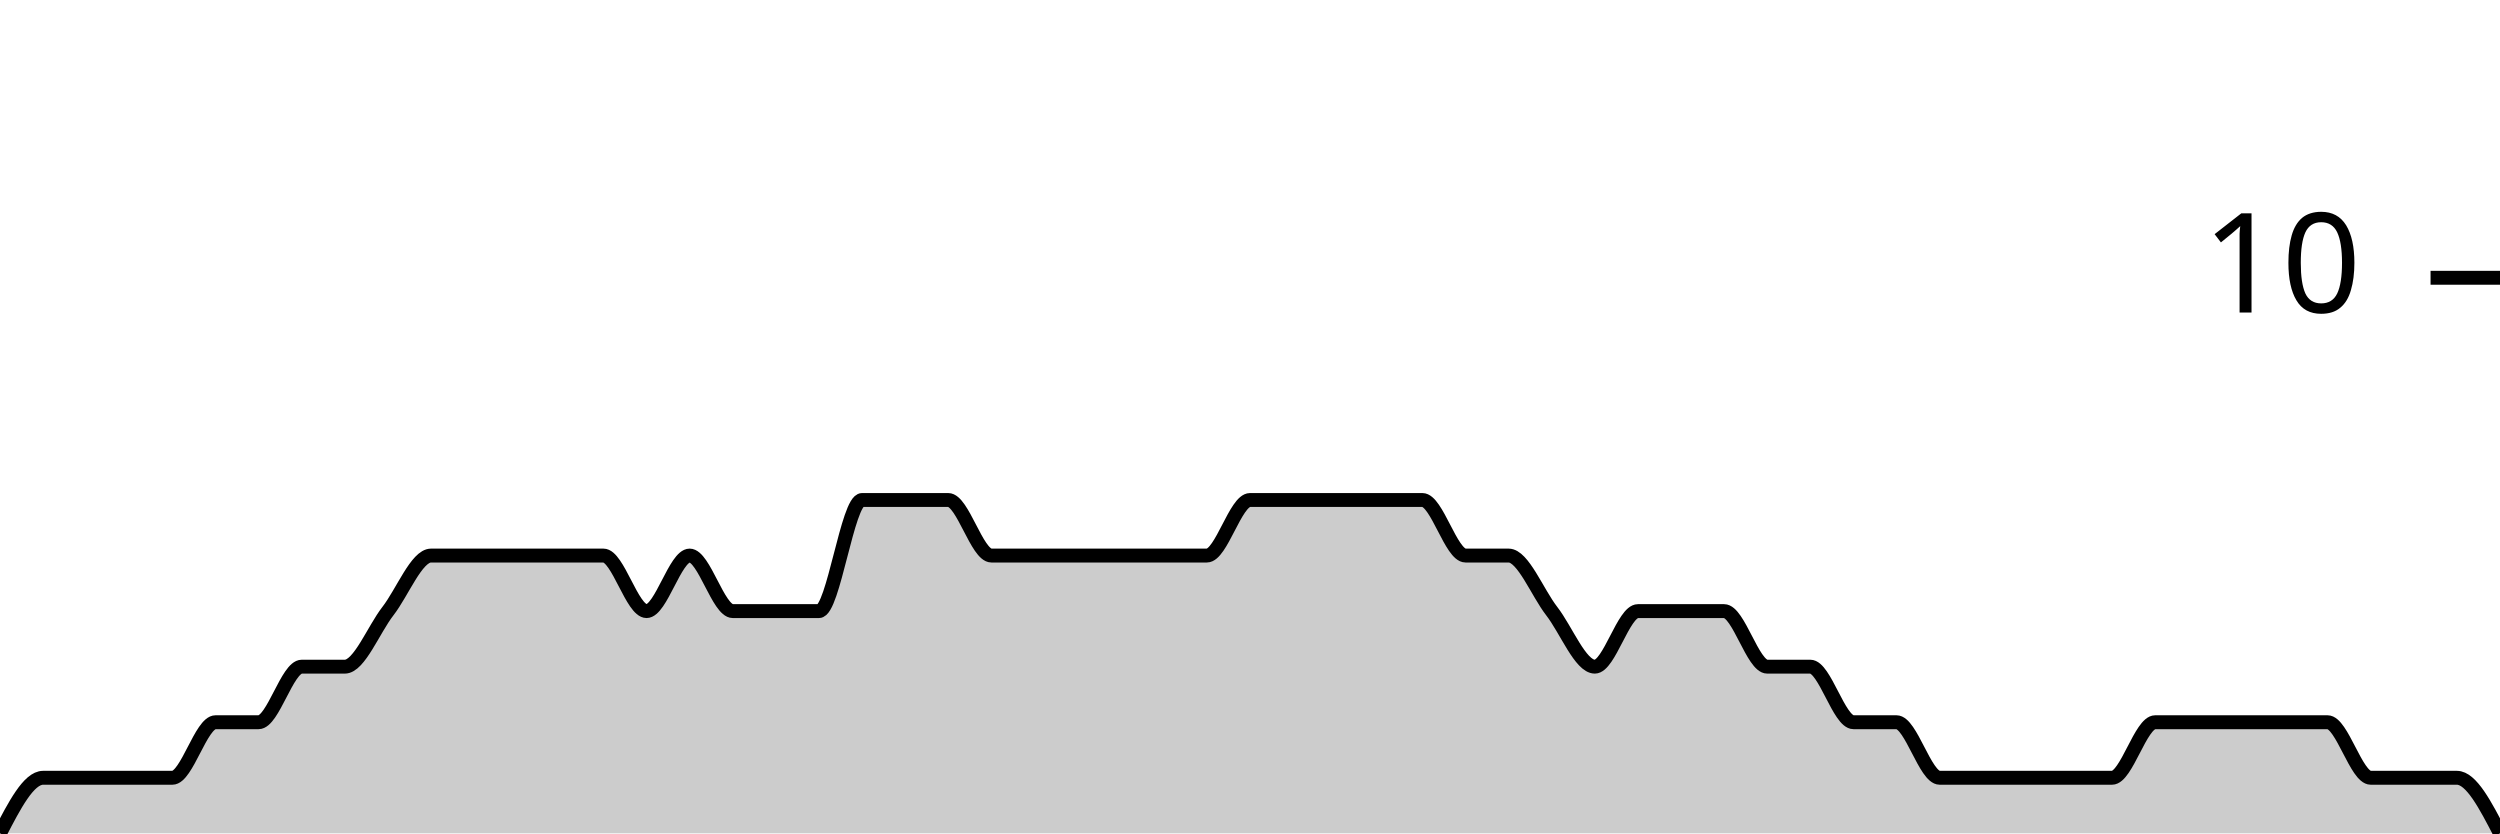
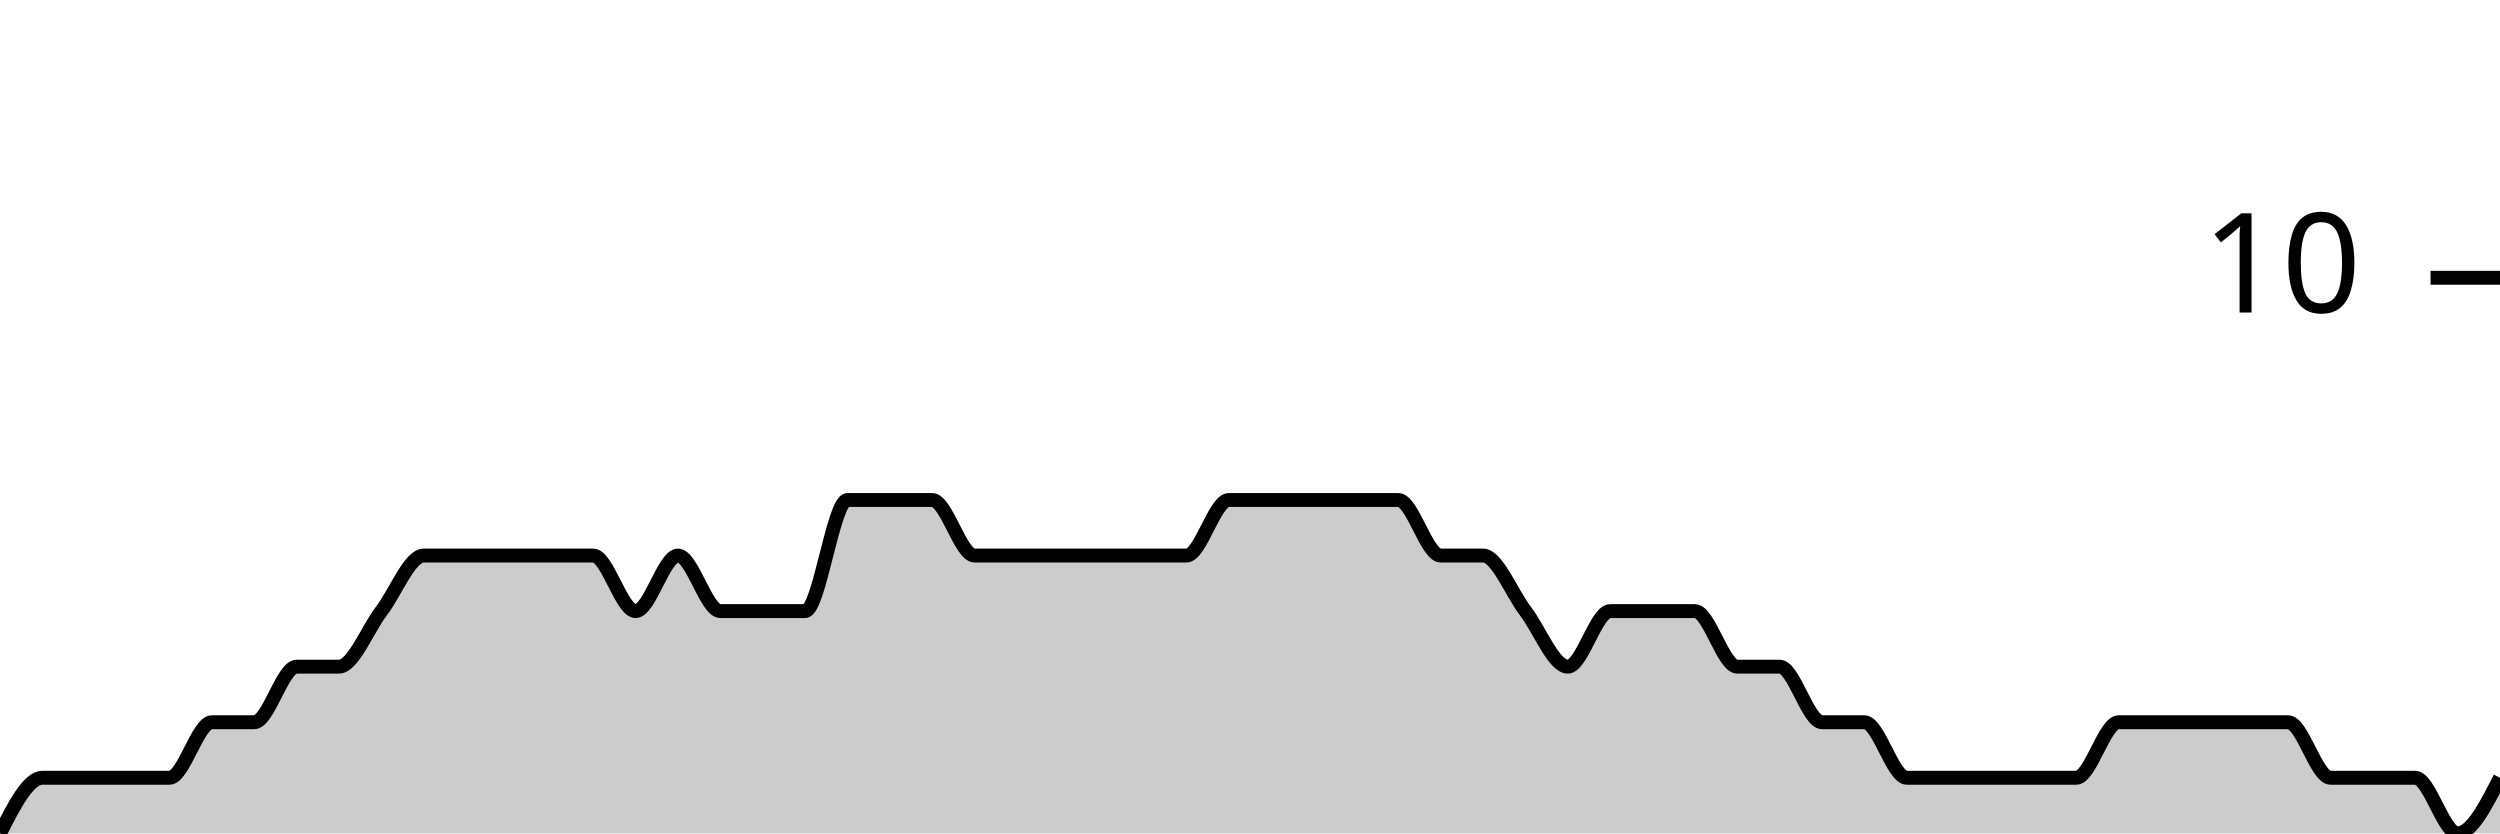
<svg xmlns="http://www.w3.org/2000/svg" viewBox="0 0 180 60">
  <g transform="translate(0,20)">
-     <path class="area" fill="rgba(0, 0, 0, 0.2)" d="M0,40C1.034,38,2.069,36,3.103,36C4.138,36,5.172,36,6.207,36C7.241,36,8.276,36,9.31,36C10.345,36,11.379,36,12.414,36C13.448,36,14.483,32,15.517,32C16.552,32,17.586,32,18.621,32C19.655,32,20.69,28,21.724,28C22.759,28,23.793,28,24.828,28C25.862,28,26.897,25.333,27.931,24C28.966,22.667,30,20,31.034,20C32.069,20,33.103,20,34.138,20C35.172,20,36.207,20,37.241,20C38.276,20,39.31,20,40.345,20C41.379,20,42.414,20,43.448,20C44.483,20,45.517,24,46.552,24C47.586,24,48.621,20,49.655,20C50.69,20,51.724,24,52.759,24C53.793,24,54.828,24,55.862,24C56.897,24,57.931,24,58.966,24C60,24,61.034,16,62.069,16C63.103,16,64.138,16,65.172,16C66.207,16,67.241,16,68.276,16C69.31,16,70.345,20,71.379,20C72.414,20,73.448,20,74.483,20C75.517,20,76.552,20,77.586,20C78.621,20,79.655,20,80.69,20C81.724,20,82.759,20,83.793,20C84.828,20,85.862,20,86.897,20C87.931,20,88.966,16,90,16C91.034,16,92.069,16,93.103,16C94.138,16,95.172,16,96.207,16C97.241,16,98.276,16,99.31,16C100.345,16,101.379,16,102.414,16C103.448,16,104.483,20,105.517,20C106.552,20,107.586,20,108.621,20C109.655,20,110.69,22.667,111.724,24C112.759,25.333,113.793,28,114.828,28C115.862,28,116.897,24,117.931,24C118.966,24,120,24,121.034,24C122.069,24,123.103,24,124.138,24C125.172,24,126.207,28,127.241,28C128.276,28,129.31,28,130.345,28C131.379,28,132.414,32,133.448,32C134.483,32,135.517,32,136.552,32C137.586,32,138.621,36,139.655,36C140.69,36,141.724,36,142.759,36C143.793,36,144.828,36,145.862,36C146.897,36,147.931,36,148.966,36C150,36,151.034,36,152.069,36C153.103,36,154.138,32,155.172,32C156.207,32,157.241,32,158.276,32C159.31,32,160.345,32,161.379,32C162.414,32,163.448,32,164.483,32C165.517,32,166.552,32,167.586,32C168.621,32,169.655,36,170.69,36C171.724,36,172.759,36,173.793,36C174.828,36,175.862,36,176.897,36C177.931,36,178.966,38,180,40L180,40C178.966,40,177.931,40,176.897,40C175.862,40,174.828,40,173.793,40C172.759,40,171.724,40,170.69,40C169.655,40,168.621,40,167.586,40C166.552,40,165.517,40,164.483,40C163.448,40,162.414,40,161.379,40C160.345,40,159.31,40,158.276,40C157.241,40,156.207,40,155.172,40C154.138,40,153.103,40,152.069,40C151.034,40,150,40,148.966,40C147.931,40,146.897,40,145.862,40C144.828,40,143.793,40,142.759,40C141.724,40,140.69,40,139.655,40C138.621,40,137.586,40,136.552,40C135.517,40,134.483,40,133.448,40C132.414,40,131.379,40,130.345,40C129.31,40,128.276,40,127.241,40C126.207,40,125.172,40,124.138,40C123.103,40,122.069,40,121.034,40C120,40,118.966,40,117.931,40C116.897,40,115.862,40,114.828,40C113.793,40,112.759,40,111.724,40C110.69,40,109.655,40,108.621,40C107.586,40,106.552,40,105.517,40C104.483,40,103.448,40,102.414,40C101.379,40,100.345,40,99.31,40C98.276,40,97.241,40,96.207,40C95.172,40,94.138,40,93.103,40C92.069,40,91.034,40,90,40C88.966,40,87.931,40,86.897,40C85.862,40,84.828,40,83.793,40C82.759,40,81.724,40,80.69,40C79.655,40,78.621,40,77.586,40C76.552,40,75.517,40,74.483,40C73.448,40,72.414,40,71.379,40C70.345,40,69.31,40,68.276,40C67.241,40,66.207,40,65.172,40C64.138,40,63.103,40,62.069,40C61.034,40,60,40,58.966,40C57.931,40,56.897,40,55.862,40C54.828,40,53.793,40,52.759,40C51.724,40,50.69,40,49.655,40C48.621,40,47.586,40,46.552,40C45.517,40,44.483,40,43.448,40C42.414,40,41.379,40,40.345,40C39.31,40,38.276,40,37.241,40C36.207,40,35.172,40,34.138,40C33.103,40,32.069,40,31.034,40C30,40,28.966,40,27.931,40C26.897,40,25.862,40,24.828,40C23.793,40,22.759,40,21.724,40C20.69,40,19.655,40,18.621,40C17.586,40,16.552,40,15.517,40C14.483,40,13.448,40,12.414,40C11.379,40,10.345,40,9.31,40C8.276,40,7.241,40,6.207,40C5.172,40,4.138,40,3.103,40C2.069,40,1.034,40,0,40Z" />
-     <path class="line" stroke="black" fill="none" d="M0,40C1.034,38,2.069,36,3.103,36C4.138,36,5.172,36,6.207,36C7.241,36,8.276,36,9.31,36C10.345,36,11.379,36,12.414,36C13.448,36,14.483,32,15.517,32C16.552,32,17.586,32,18.621,32C19.655,32,20.69,28,21.724,28C22.759,28,23.793,28,24.828,28C25.862,28,26.897,25.333,27.931,24C28.966,22.667,30,20,31.034,20C32.069,20,33.103,20,34.138,20C35.172,20,36.207,20,37.241,20C38.276,20,39.31,20,40.345,20C41.379,20,42.414,20,43.448,20C44.483,20,45.517,24,46.552,24C47.586,24,48.621,20,49.655,20C50.69,20,51.724,24,52.759,24C53.793,24,54.828,24,55.862,24C56.897,24,57.931,24,58.966,24C60,24,61.034,16,62.069,16C63.103,16,64.138,16,65.172,16C66.207,16,67.241,16,68.276,16C69.31,16,70.345,20,71.379,20C72.414,20,73.448,20,74.483,20C75.517,20,76.552,20,77.586,20C78.621,20,79.655,20,80.69,20C81.724,20,82.759,20,83.793,20C84.828,20,85.862,20,86.897,20C87.931,20,88.966,16,90,16C91.034,16,92.069,16,93.103,16C94.138,16,95.172,16,96.207,16C97.241,16,98.276,16,99.31,16C100.345,16,101.379,16,102.414,16C103.448,16,104.483,20,105.517,20C106.552,20,107.586,20,108.621,20C109.655,20,110.69,22.667,111.724,24C112.759,25.333,113.793,28,114.828,28C115.862,28,116.897,24,117.931,24C118.966,24,120,24,121.034,24C122.069,24,123.103,24,124.138,24C125.172,24,126.207,28,127.241,28C128.276,28,129.31,28,130.345,28C131.379,28,132.414,32,133.448,32C134.483,32,135.517,32,136.552,32C137.586,32,138.621,36,139.655,36C140.69,36,141.724,36,142.759,36C143.793,36,144.828,36,145.862,36C146.897,36,147.931,36,148.966,36C150,36,151.034,36,152.069,36C153.103,36,154.138,32,155.172,32C156.207,32,157.241,32,158.276,32C159.31,32,160.345,32,161.379,32C162.414,32,163.448,32,164.483,32C165.517,32,166.552,32,167.586,32C168.621,32,169.655,36,170.69,36C171.724,36,172.759,36,173.793,36C174.828,36,175.862,36,176.897,36C177.931,36,178.966,38,180,40" />
+     <path class="area" fill="rgba(0, 0, 0, 0.2)" d="M0,40C1.017,38,2.034,36,3.051,36C4.068,36,5.085,36,6.102,36C7.119,36,8.136,36,9.153,36C10.169,36,11.186,36,12.203,36C13.22,36,14.237,32,15.254,32C16.271,32,17.288,32,18.305,32C19.322,32,20.339,28,21.356,28C22.373,28,23.39,28,24.407,28C25.424,28,26.441,25.333,27.458,24C28.475,22.667,29.492,20,30.508,20C31.525,20,32.542,20,33.559,20C34.576,20,35.593,20,36.61,20C37.627,20,38.644,20,39.661,20C40.678,20,41.695,20,42.712,20C43.729,20,44.746,24,45.763,24C46.78,24,47.797,20,48.814,20C49.831,20,50.847,24,51.864,24C52.881,24,53.898,24,54.915,24C55.932,24,56.949,24,57.966,24C58.983,24,60,16,61.017,16C62.034,16,63.051,16,64.068,16C65.085,16,66.102,16,67.119,16C68.136,16,69.153,20,70.169,20C71.186,20,72.203,20,73.22,20C74.237,20,75.254,20,76.271,20C77.288,20,78.305,20,79.322,20C80.339,20,81.356,20,82.373,20C83.39,20,84.407,20,85.424,20C86.441,20,87.458,16,88.475,16C89.492,16,90.508,16,91.525,16C92.542,16,93.559,16,94.576,16C95.593,16,96.61,16,97.627,16C98.644,16,99.661,16,100.678,16C101.695,16,102.712,20,103.729,20C104.746,20,105.763,20,106.78,20C107.797,20,108.814,22.667,109.831,24C110.847,25.333,111.864,28,112.881,28C113.898,28,114.915,24,115.932,24C116.949,24,117.966,24,118.983,24C120,24,121.017,24,122.034,24C123.051,24,124.068,28,125.085,28C126.102,28,127.119,28,128.136,28C129.153,28,130.169,32,131.186,32C132.203,32,133.22,32,134.237,32C135.254,32,136.271,36,137.288,36C138.305,36,139.322,36,140.339,36C141.356,36,142.373,36,143.39,36C144.407,36,145.424,36,146.441,36C147.458,36,148.475,36,149.492,36C150.508,36,151.525,32,152.542,32C153.559,32,154.576,32,155.593,32C156.61,32,157.627,32,158.644,32C159.661,32,160.678,32,161.695,32C162.712,32,163.729,32,164.746,32C165.763,32,166.78,36,167.797,36C168.814,36,169.831,36,170.847,36C171.864,36,172.881,36,173.898,36C174.915,36,175.932,40,176.949,40C177.966,40,178.983,38,180,36L180,40C178.983,40,177.966,40,176.949,40C175.932,40,174.915,40,173.898,40C172.881,40,171.864,40,170.847,40C169.831,40,168.814,40,167.797,40C166.78,40,165.763,40,164.746,40C163.729,40,162.712,40,161.695,40C160.678,40,159.661,40,158.644,40C157.627,40,156.61,40,155.593,40C154.576,40,153.559,40,152.542,40C151.525,40,150.508,40,149.492,40C148.475,40,147.458,40,146.441,40C145.424,40,144.407,40,143.39,40C142.373,40,141.356,40,140.339,40C139.322,40,138.305,40,137.288,40C136.271,40,135.254,40,134.237,40C133.22,40,132.203,40,131.186,40C130.169,40,129.153,40,128.136,40C127.119,40,126.102,40,125.085,40C124.068,40,123.051,40,122.034,40C121.017,40,120,40,118.983,40C117.966,40,116.949,40,115.932,40C114.915,40,113.898,40,112.881,40C111.864,40,110.847,40,109.831,40C108.814,40,107.797,40,106.78,40C105.763,40,104.746,40,103.729,40C102.712,40,101.695,40,100.678,40C99.661,40,98.644,40,97.627,40C96.61,40,95.593,40,94.576,40C93.559,40,92.542,40,91.525,40C90.508,40,89.492,40,88.475,40C87.458,40,86.441,40,85.424,40C84.407,40,83.39,40,82.373,40C81.356,40,80.339,40,79.322,40C78.305,40,77.288,40,76.271,40C75.254,40,74.237,40,73.22,40C72.203,40,71.186,40,70.169,40C69.153,40,68.136,40,67.119,40C66.102,40,65.085,40,64.068,40C63.051,40,62.034,40,61.017,40C60,40,58.983,40,57.966,40C56.949,40,55.932,40,54.915,40C53.898,40,52.881,40,51.864,40C50.847,40,49.831,40,48.814,40C47.797,40,46.78,40,45.763,40C44.746,40,43.729,40,42.712,40C41.695,40,40.678,40,39.661,40C38.644,40,37.627,40,36.61,40C35.593,40,34.576,40,33.559,40C32.542,40,31.525,40,30.508,40C29.492,40,28.475,40,27.458,40C26.441,40,25.424,40,24.407,40C23.39,40,22.373,40,21.356,40C20.339,40,19.322,40,18.305,40C17.288,40,16.271,40,15.254,40C14.237,40,13.22,40,12.203,40C11.186,40,10.169,40,9.153,40C8.136,40,7.119,40,6.102,40C5.085,40,4.068,40,3.051,40C2.034,40,1.017,40,0,40Z" />
+     <path class="line" stroke="black" fill="none" d="M0,40C1.017,38,2.034,36,3.051,36C4.068,36,5.085,36,6.102,36C7.119,36,8.136,36,9.153,36C10.169,36,11.186,36,12.203,36C13.22,36,14.237,32,15.254,32C16.271,32,17.288,32,18.305,32C19.322,32,20.339,28,21.356,28C22.373,28,23.39,28,24.407,28C25.424,28,26.441,25.333,27.458,24C28.475,22.667,29.492,20,30.508,20C31.525,20,32.542,20,33.559,20C34.576,20,35.593,20,36.61,20C37.627,20,38.644,20,39.661,20C40.678,20,41.695,20,42.712,20C43.729,20,44.746,24,45.763,24C46.78,24,47.797,20,48.814,20C49.831,20,50.847,24,51.864,24C52.881,24,53.898,24,54.915,24C55.932,24,56.949,24,57.966,24C58.983,24,60,16,61.017,16C62.034,16,63.051,16,64.068,16C65.085,16,66.102,16,67.119,16C68.136,16,69.153,20,70.169,20C71.186,20,72.203,20,73.22,20C74.237,20,75.254,20,76.271,20C77.288,20,78.305,20,79.322,20C80.339,20,81.356,20,82.373,20C83.39,20,84.407,20,85.424,20C86.441,20,87.458,16,88.475,16C89.492,16,90.508,16,91.525,16C92.542,16,93.559,16,94.576,16C95.593,16,96.61,16,97.627,16C98.644,16,99.661,16,100.678,16C101.695,16,102.712,20,103.729,20C104.746,20,105.763,20,106.78,20C107.797,20,108.814,22.667,109.831,24C110.847,25.333,111.864,28,112.881,28C113.898,28,114.915,24,115.932,24C116.949,24,117.966,24,118.983,24C120,24,121.017,24,122.034,24C123.051,24,124.068,28,125.085,28C126.102,28,127.119,28,128.136,28C129.153,28,130.169,32,131.186,32C132.203,32,133.22,32,134.237,32C135.254,32,136.271,36,137.288,36C138.305,36,139.322,36,140.339,36C141.356,36,142.373,36,143.39,36C144.407,36,145.424,36,146.441,36C147.458,36,148.475,36,149.492,36C150.508,36,151.525,32,152.542,32C153.559,32,154.576,32,155.593,32C156.61,32,157.627,32,158.644,32C159.661,32,160.678,32,161.695,32C162.712,32,163.729,32,164.746,32C165.763,32,166.78,36,167.797,36C168.814,36,169.831,36,170.847,36C171.864,36,172.881,36,173.898,36C174.915,36,175.932,40,176.949,40C177.966,40,178.983,38,180,36" />
    <path class="axis-ceiling" stroke-width="1" stroke="black" fill="none" d="M175,0L180,0" />
    <text class="axis-ceiling-label" font-family="sans-serif" text-anchor="end" font-size="10px" x="170" y="2.5">10</text>
  </g>
</svg>
